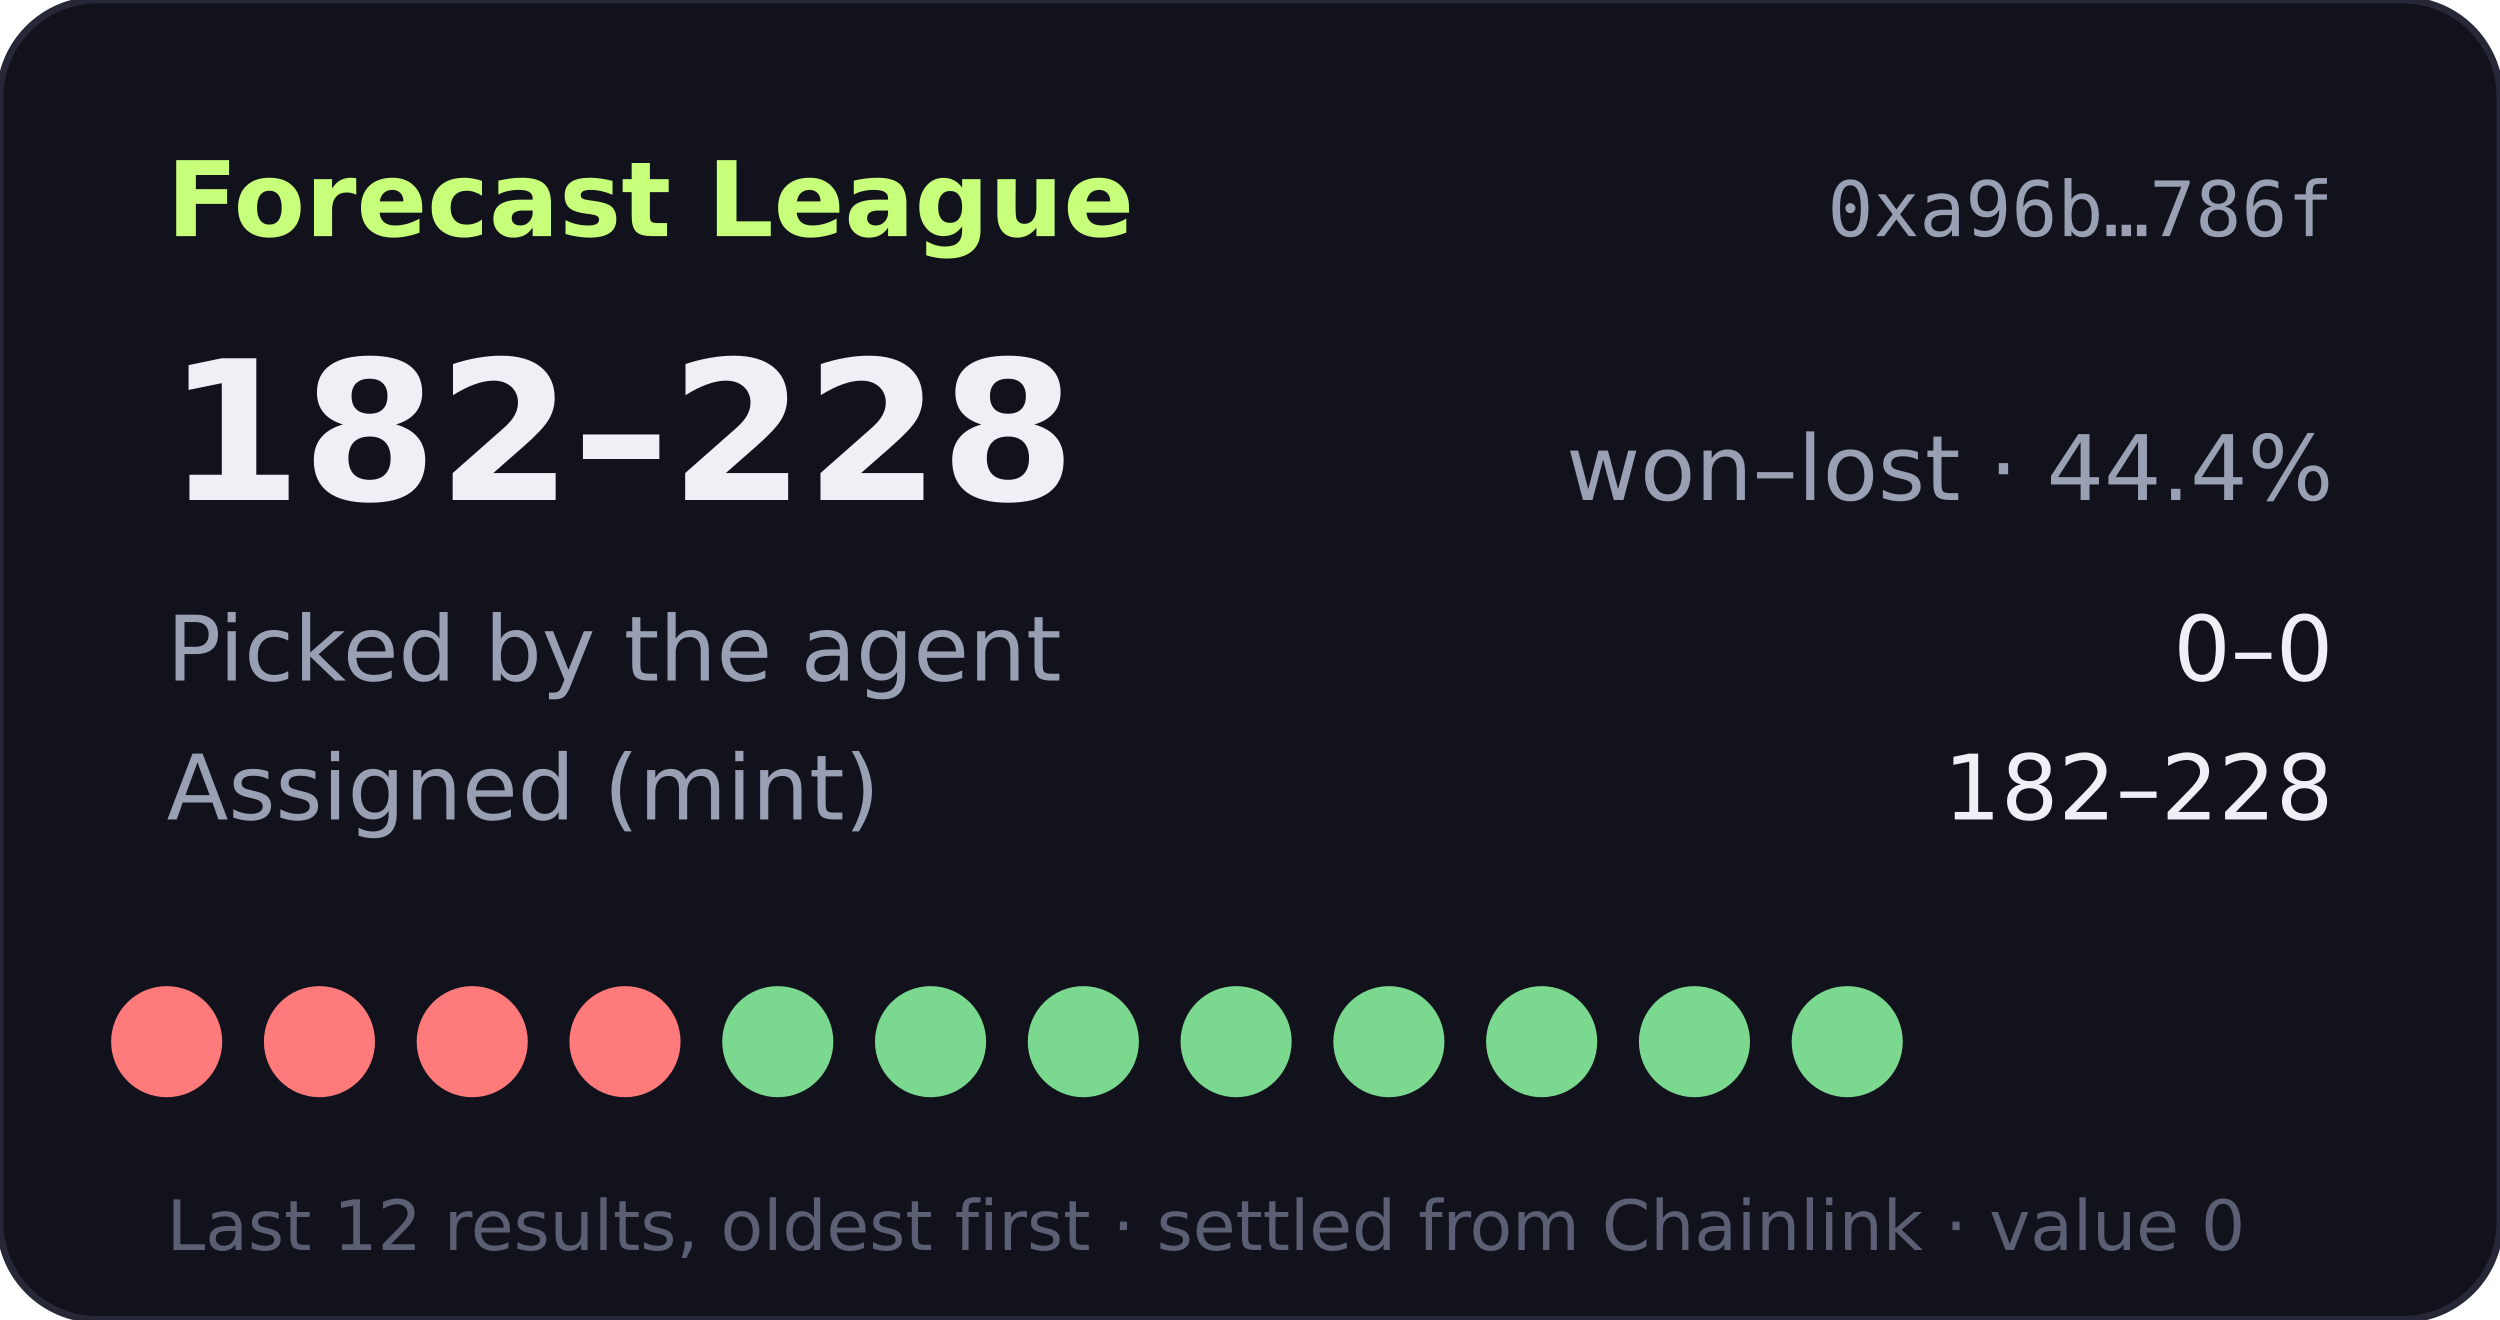
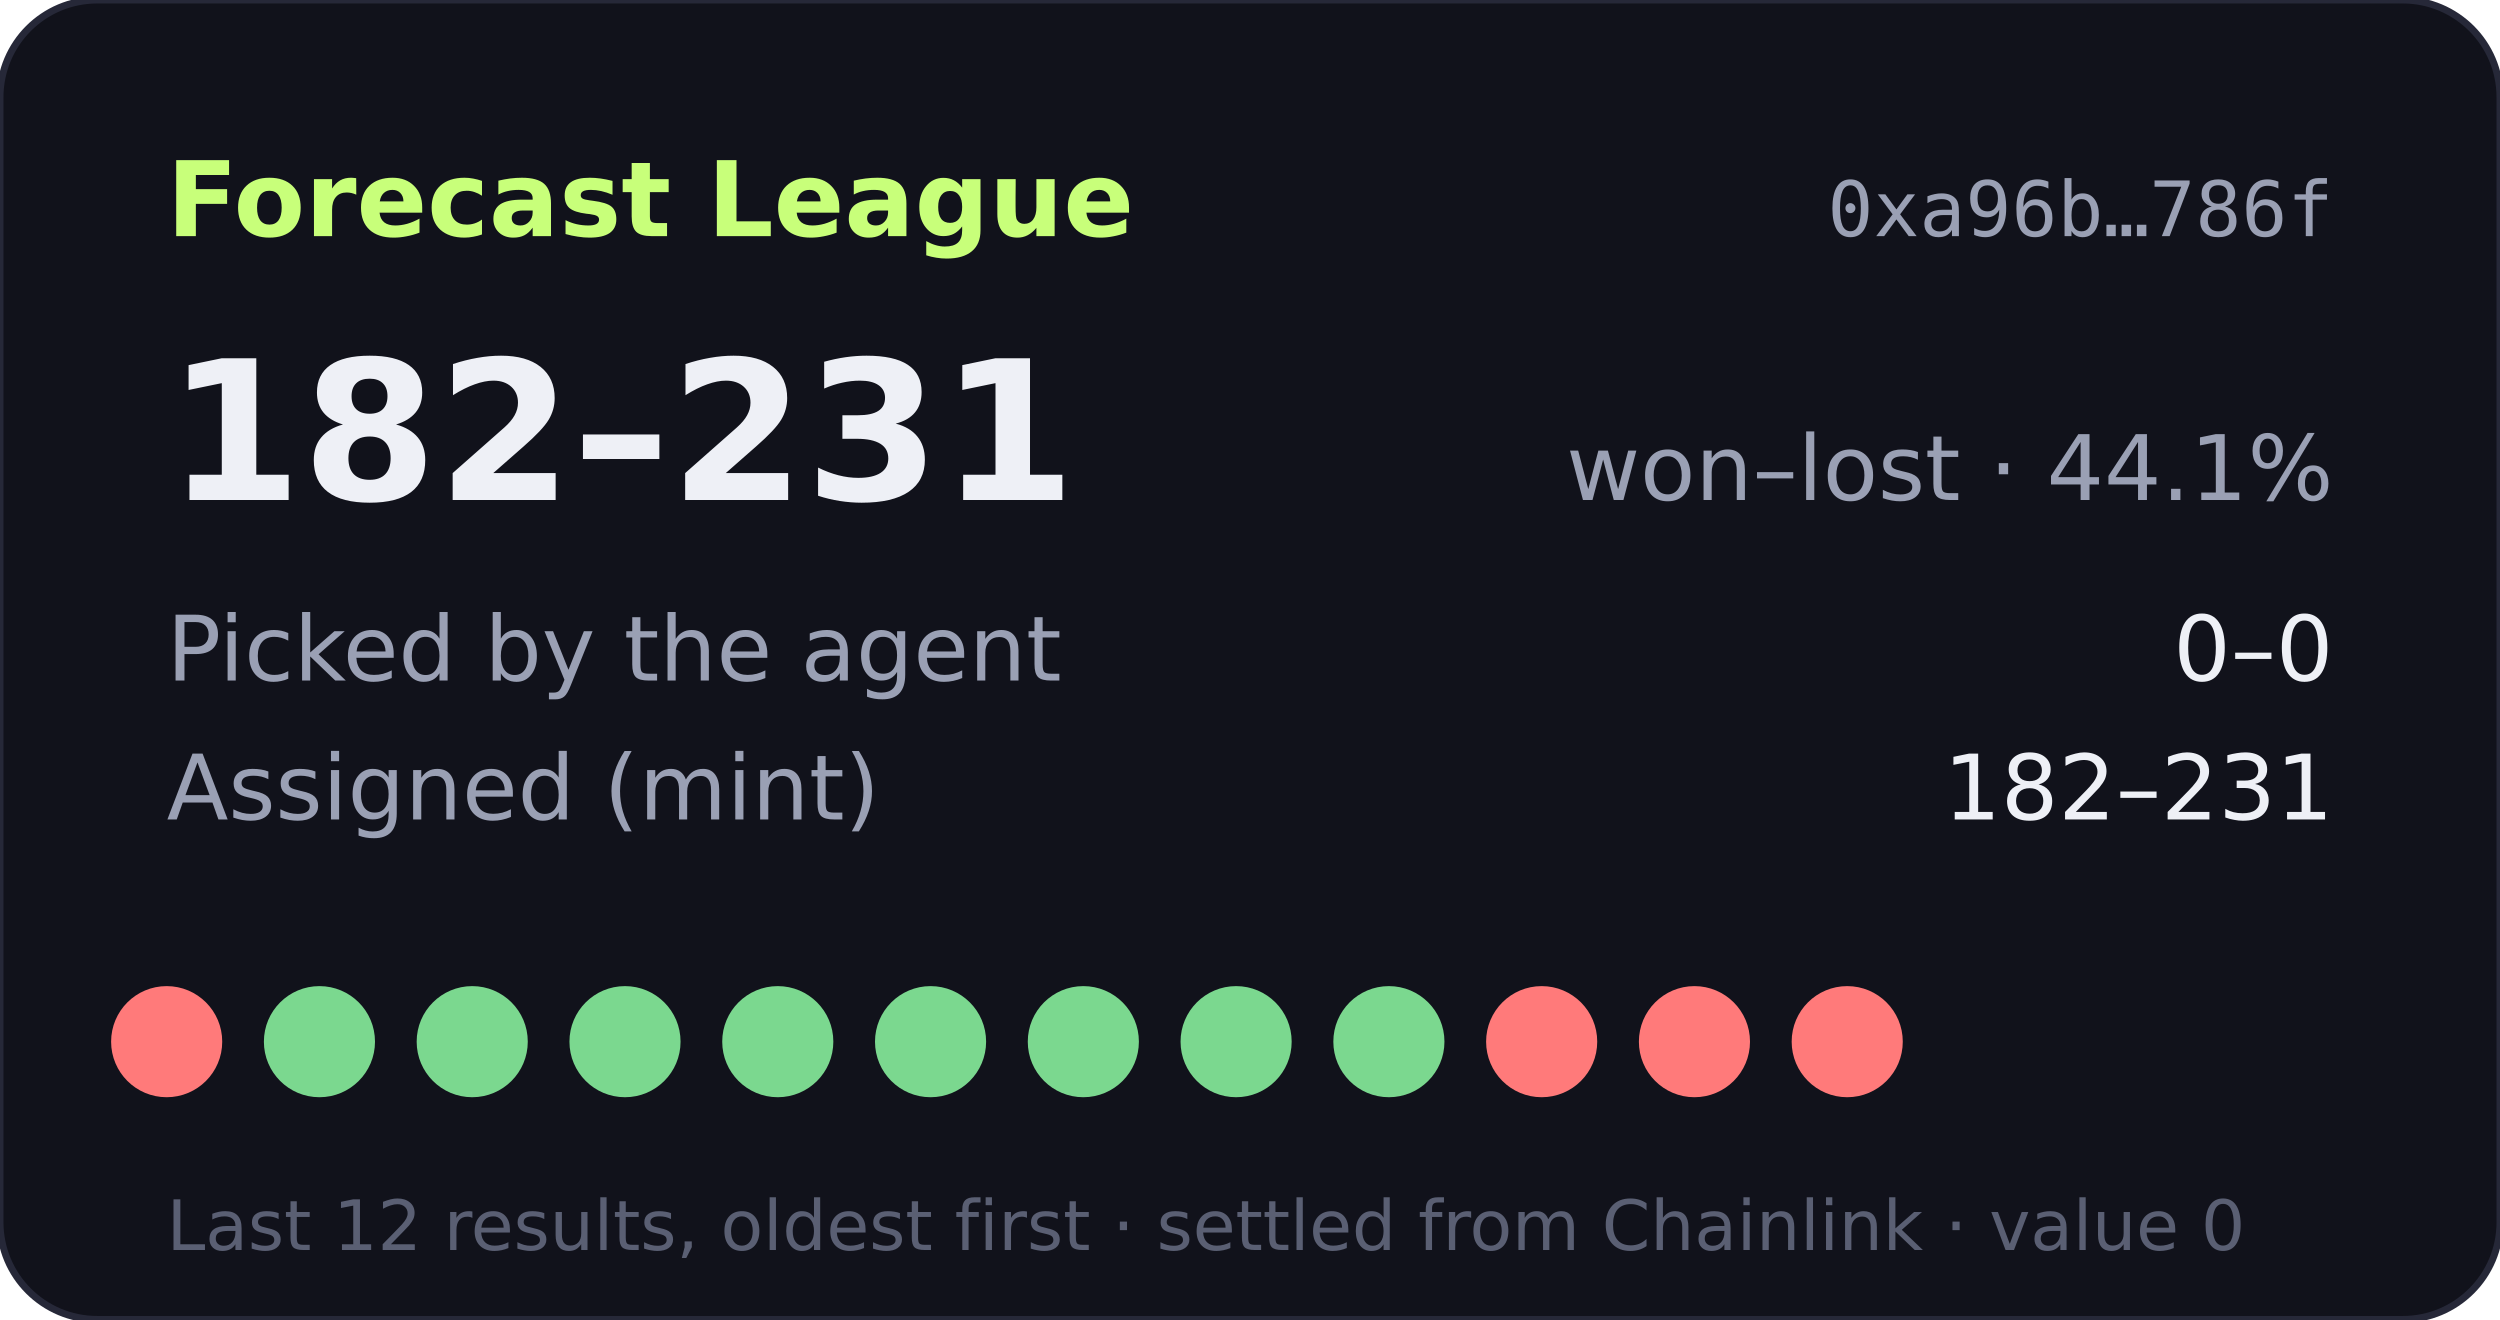
- <svg xmlns="http://www.w3.org/2000/svg" width="360" height="190" viewBox="0 0 360 190" role="img" aria-label="Forecast League record 182-228">
+ <svg xmlns="http://www.w3.org/2000/svg" width="360" height="190" viewBox="0 0 360 190" role="img" aria-label="Forecast League record 182-231">
  <rect width="360" height="190" rx="14" fill="#11121b" stroke="#262838" />
  <text x="24" y="34" fill="#c8ff7a" font-size="15" font-weight="700" font-family="Verdana,DejaVu Sans,sans-serif">Forecast League</text>
  <text x="336" y="34" fill="#9aa0b4" font-size="11" text-anchor="end" font-family="monospace">0xa96b…786f</text>
  <g font-family="Verdana,DejaVu Sans,sans-serif">
-     <text x="24" y="72" fill="#eef0f6" font-size="28" font-weight="700">182–228</text>
-     <text x="336" y="72" fill="#9aa0b4" font-size="13" text-anchor="end">won–lost · 44.4%</text>
+     <text x="24" y="72" fill="#eef0f6" font-size="28" font-weight="700">182–231</text>
+     <text x="336" y="72" fill="#9aa0b4" font-size="13" text-anchor="end">won–lost · 44.1%</text>
    <text x="24" y="98" fill="#9aa0b4" font-size="13">Picked by the agent</text>
    <text x="336" y="98" fill="#eef0f6" font-size="13" text-anchor="end">0–0</text>
    <text x="24" y="118" fill="#9aa0b4" font-size="13">Assigned (mint)</text>
-     <text x="336" y="118" fill="#eef0f6" font-size="13" text-anchor="end">182–228</text>
+     <text x="336" y="118" fill="#eef0f6" font-size="13" text-anchor="end">182–231</text>
    <circle cx="24" cy="150" r="8" fill="#ff7a7a" />
-     <circle cx="46" cy="150" r="8" fill="#ff7a7a" />
-     <circle cx="68" cy="150" r="8" fill="#ff7a7a" />
-     <circle cx="90" cy="150" r="8" fill="#ff7a7a" />
+     <circle cx="46" cy="150" r="8" fill="#7bd88f" />
+     <circle cx="68" cy="150" r="8" fill="#7bd88f" />
+     <circle cx="90" cy="150" r="8" fill="#7bd88f" />
    <circle cx="112" cy="150" r="8" fill="#7bd88f" />
    <circle cx="134" cy="150" r="8" fill="#7bd88f" />
    <circle cx="156" cy="150" r="8" fill="#7bd88f" />
    <circle cx="178" cy="150" r="8" fill="#7bd88f" />
    <circle cx="200" cy="150" r="8" fill="#7bd88f" />
-     <circle cx="222" cy="150" r="8" fill="#7bd88f" />
-     <circle cx="244" cy="150" r="8" fill="#7bd88f" />
-     <circle cx="266" cy="150" r="8" fill="#7bd88f" />
+     <circle cx="222" cy="150" r="8" fill="#ff7a7a" />
+     <circle cx="244" cy="150" r="8" fill="#ff7a7a" />
+     <circle cx="266" cy="150" r="8" fill="#ff7a7a" />
    <text x="24" y="180" fill="#5a5f73" font-size="10">Last 12 results, oldest first · settled from Chainlink · value 0</text>
  </g>
</svg>
